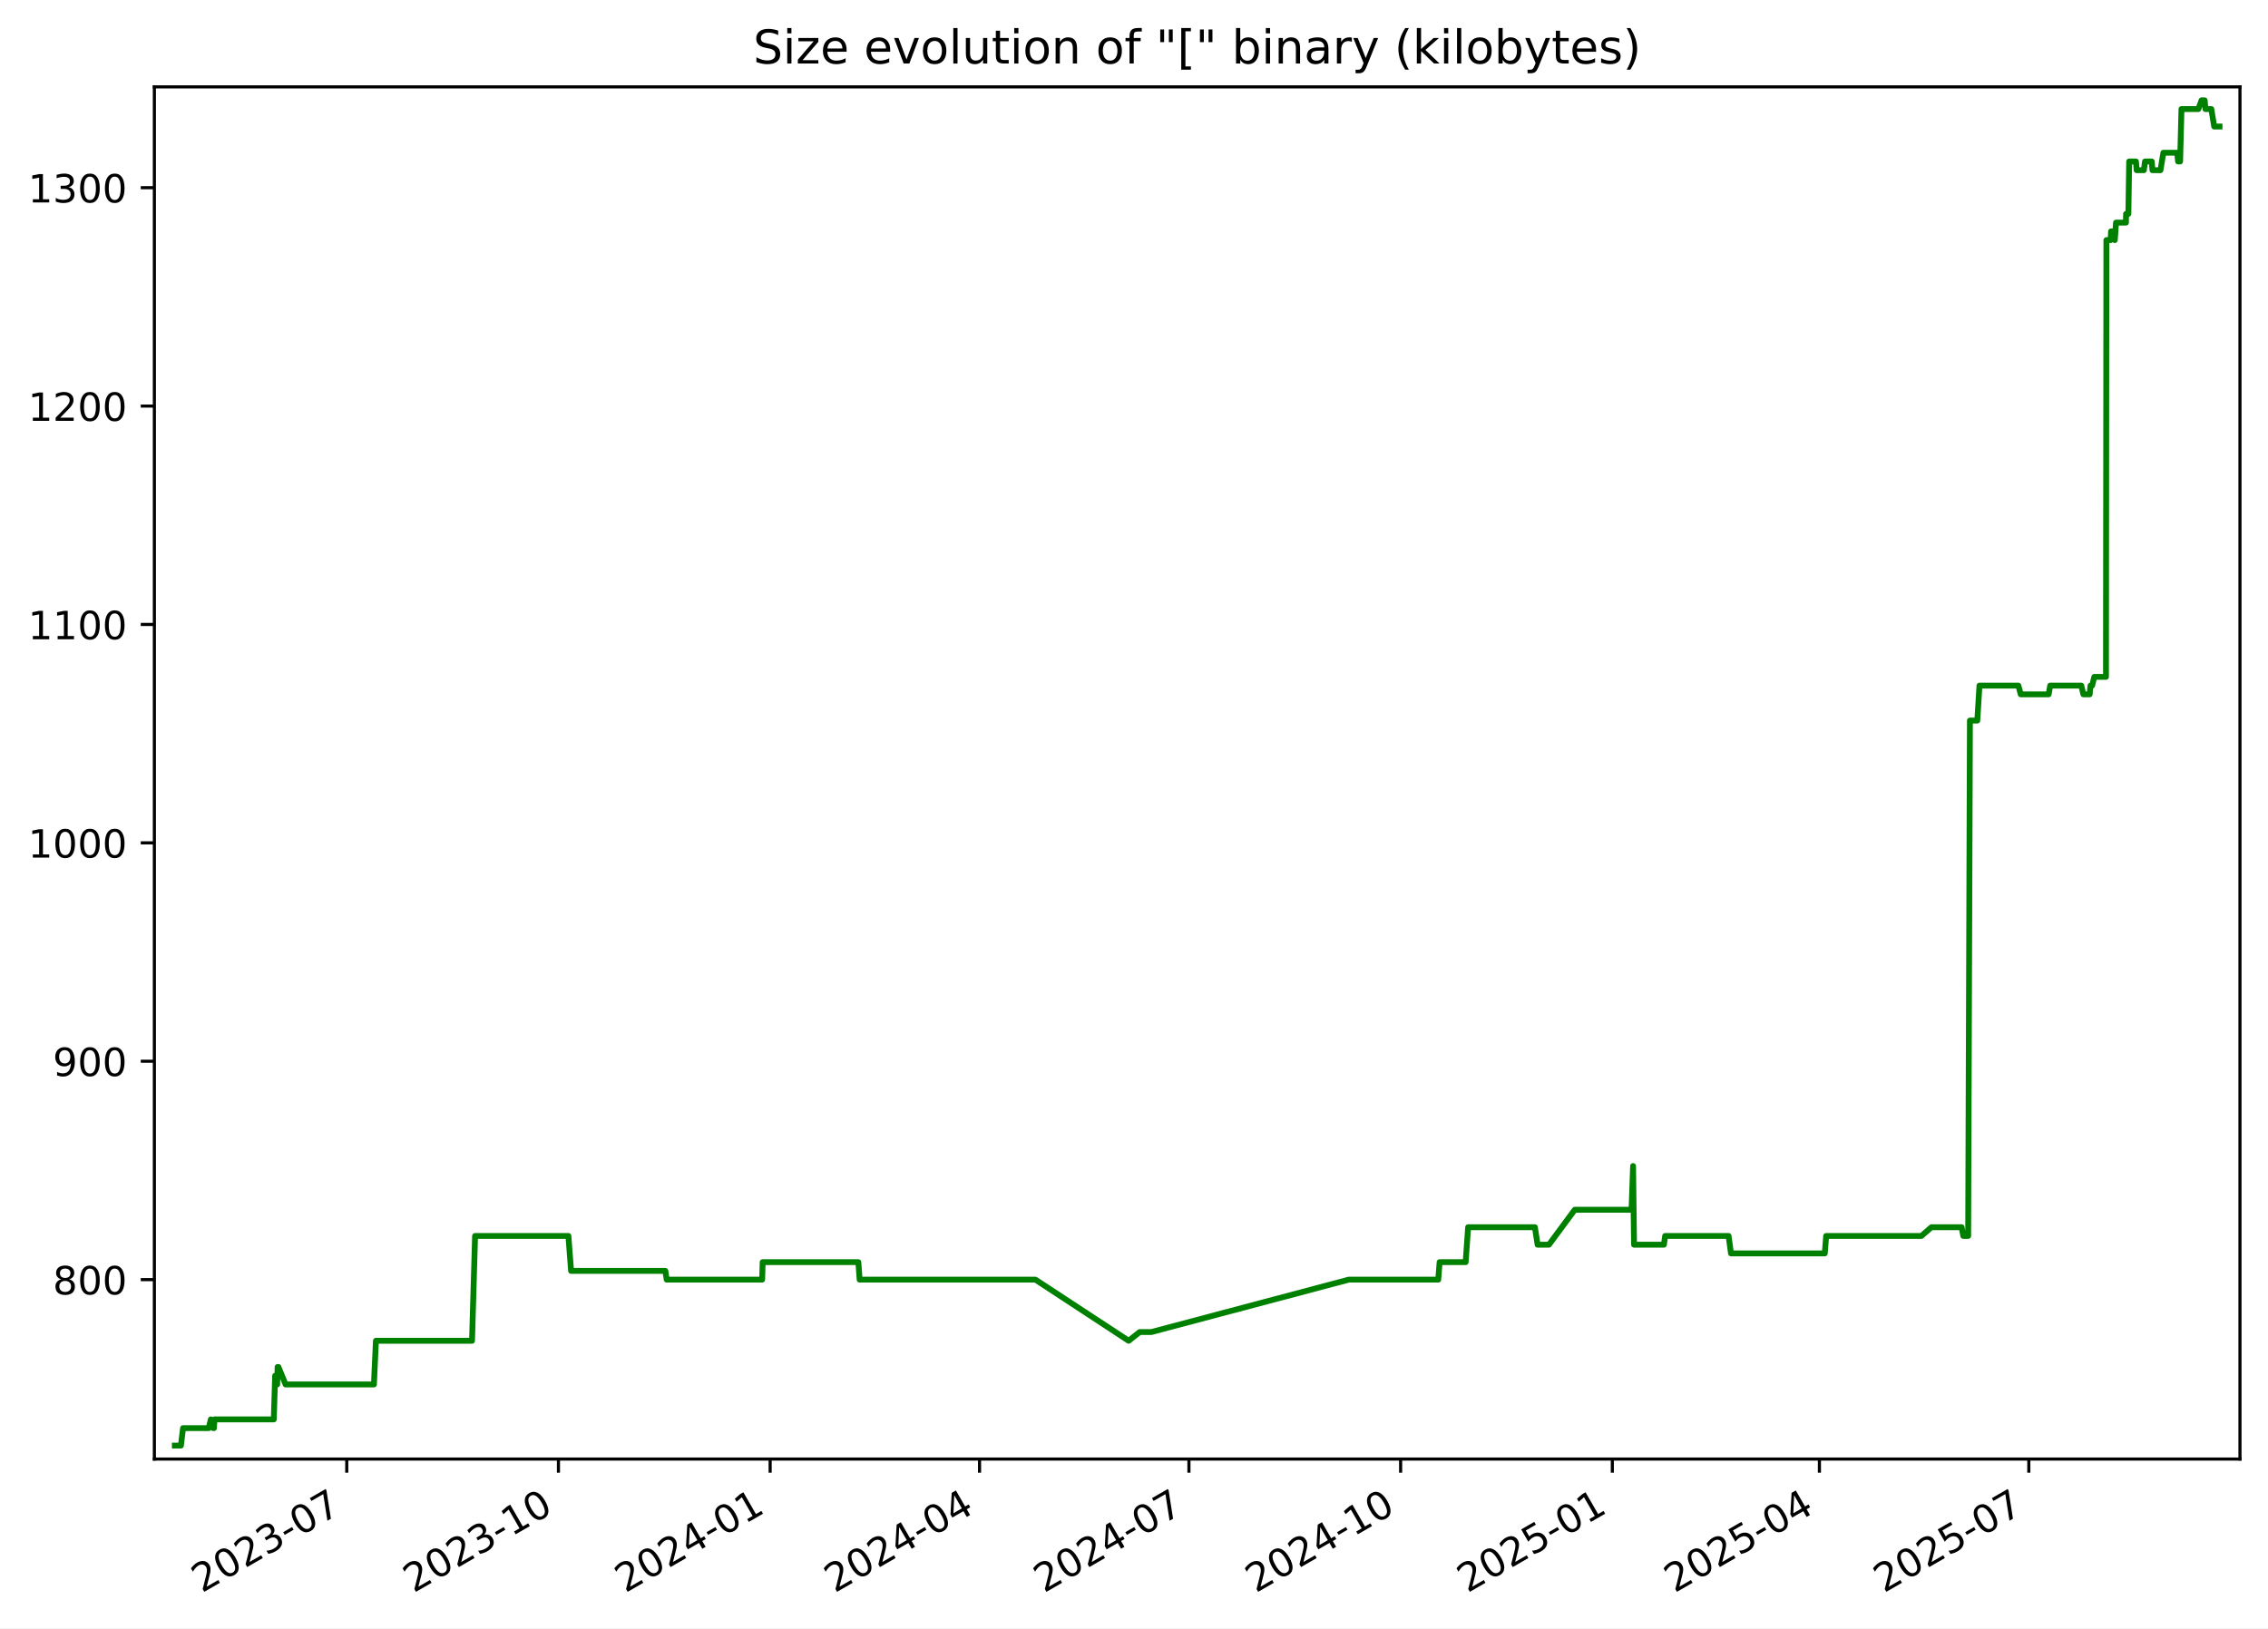
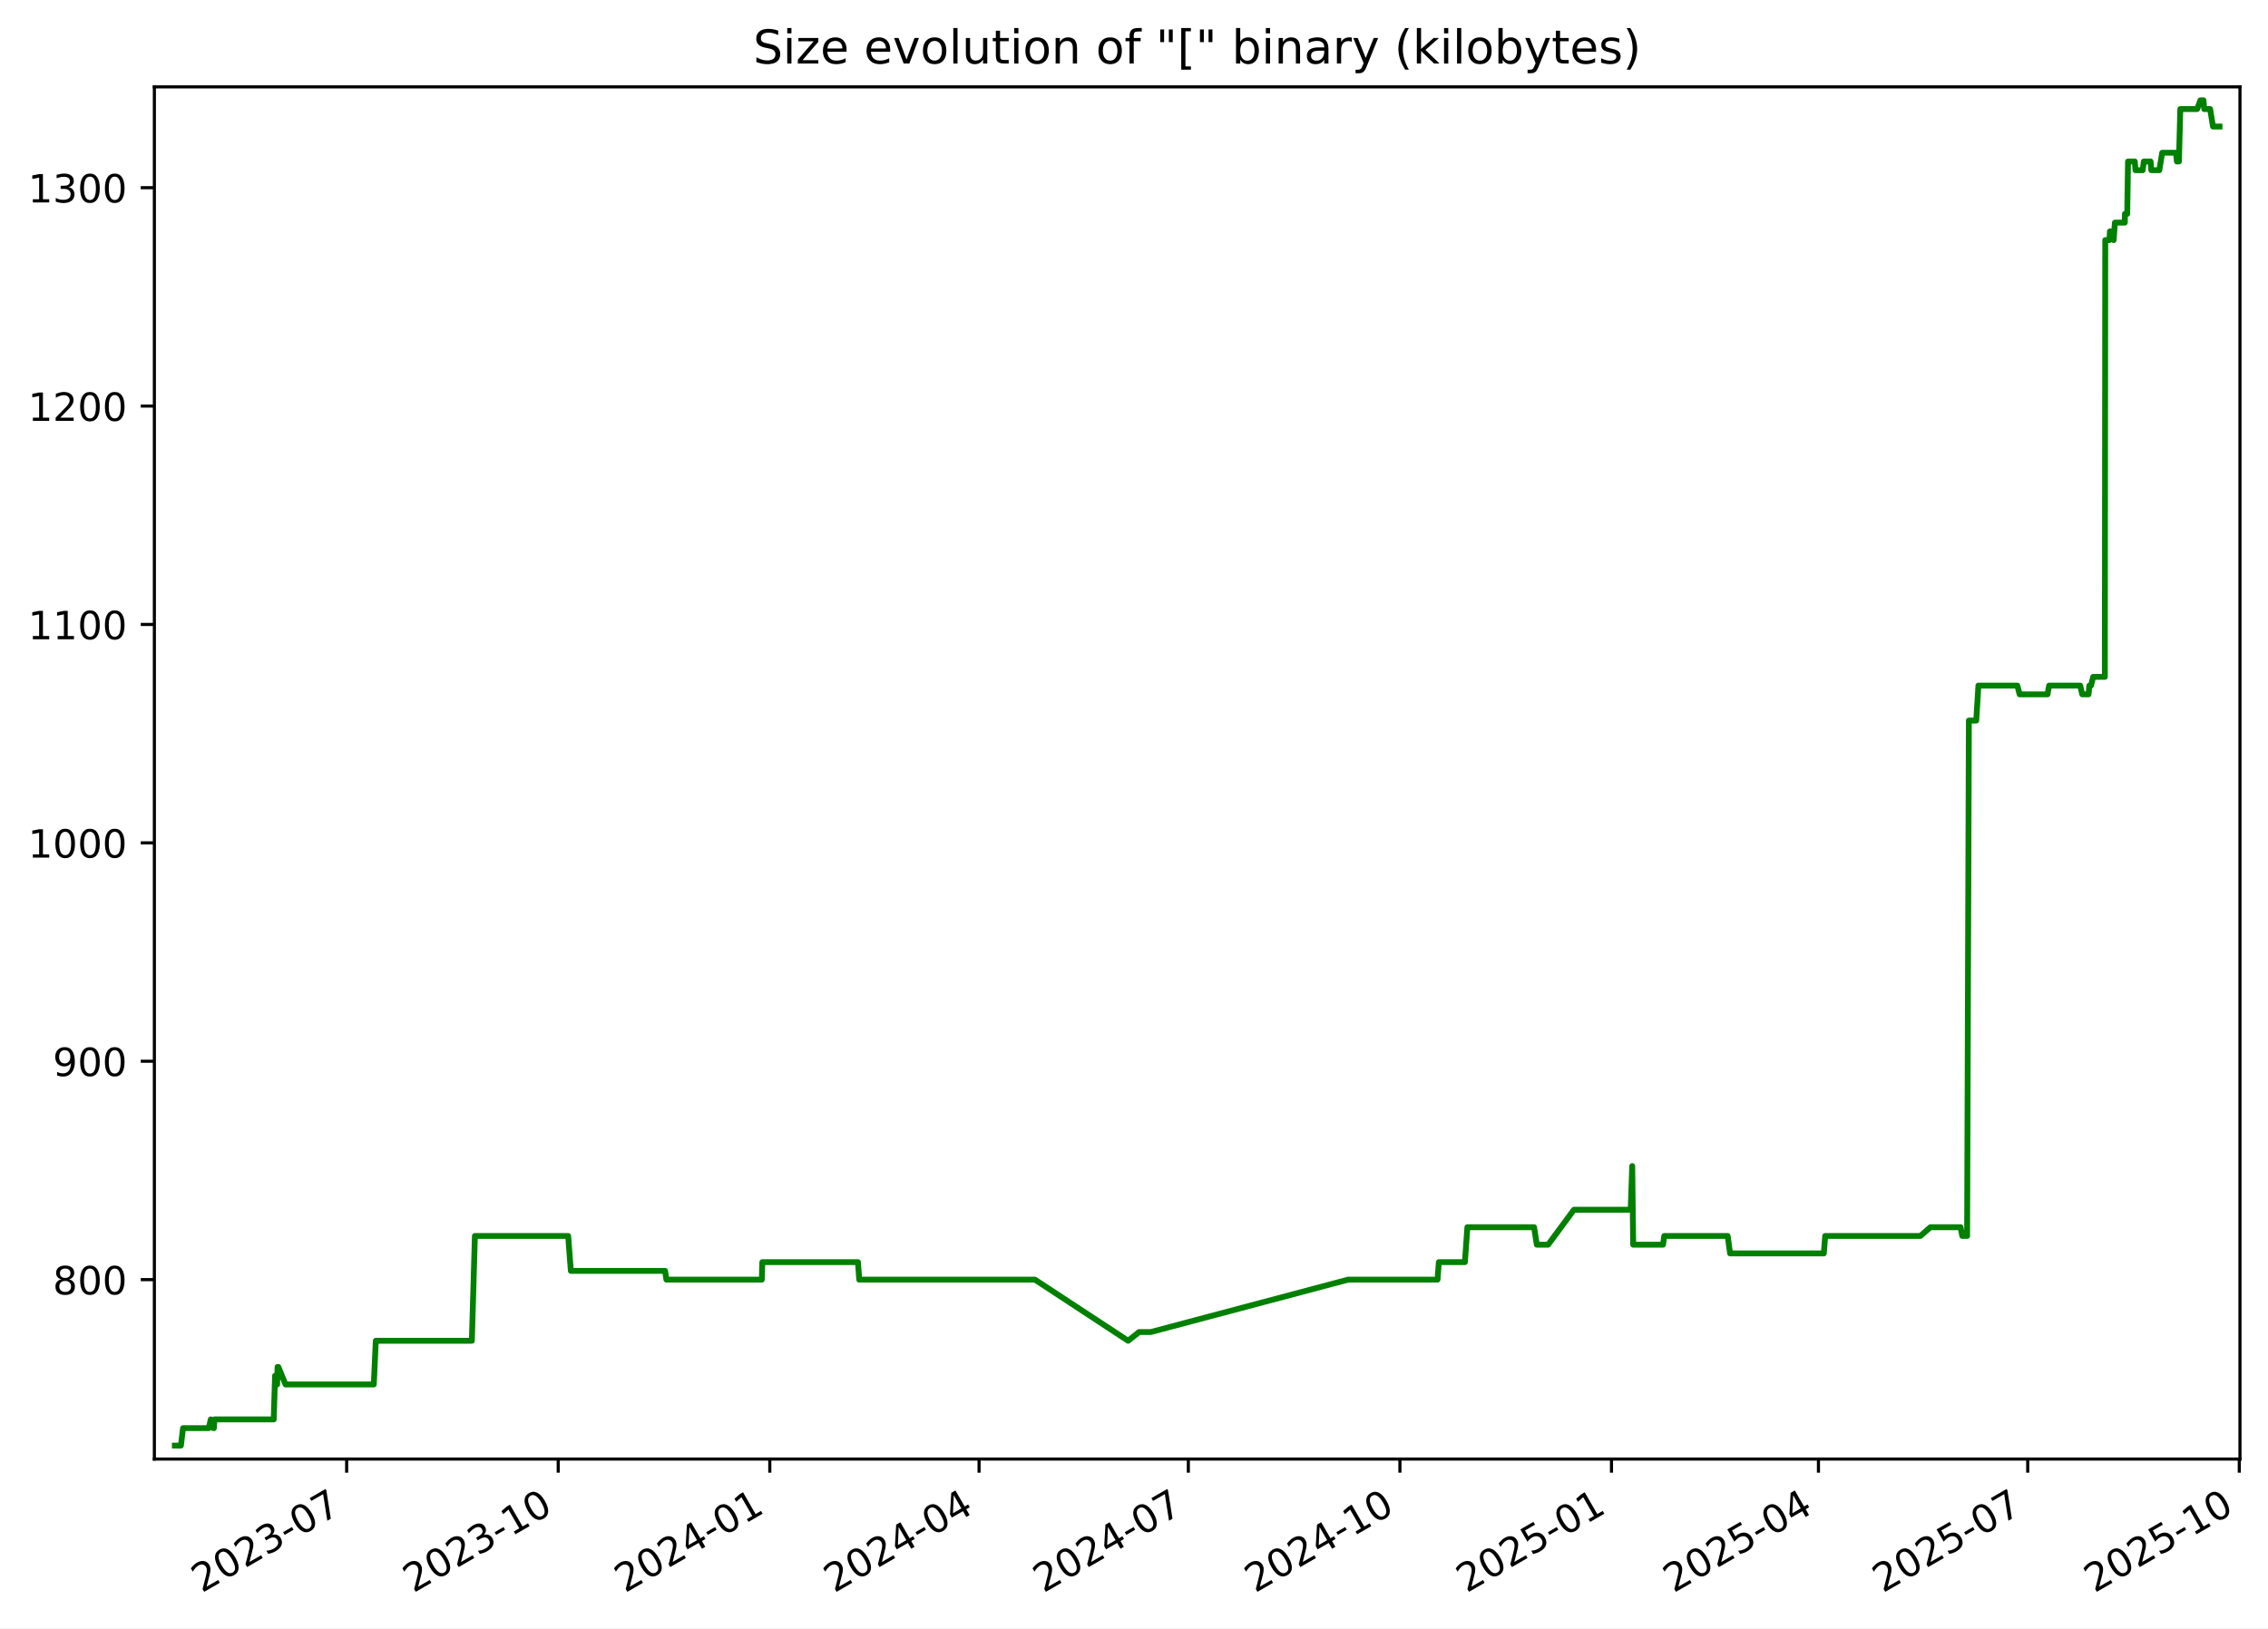
<svg xmlns="http://www.w3.org/2000/svg" xmlns:xlink="http://www.w3.org/1999/xlink" width="582.53pt" height="418.303pt" viewBox="0 0 582.53 418.303" version="1.1">
  <defs>
    <style type="text/css">*{stroke-linejoin: round; stroke-linecap: butt}</style>
  </defs>
  <g id="figure_1">
    <g id="patch_1">
      <path d="M -0 418.303  L 582.53 418.303  L 582.53 0  L -0 0  z " style="fill: #ffffff" />
    </g>
    <g id="axes_1">
      <g id="patch_2">
        <path d="M 39.65 374.83  L 575.33 374.83  L 575.33 22.318  L 39.65 22.318  z " style="fill: #ffffff" />
      </g>
      <g id="matplotlib.axis_1">
        <g id="xtick_1">
          <g id="line2d_1">
            <defs>
-               <path id="m8bddc98b6e" d="M 0 0  L 0 3.5  " style="stroke: #000000; stroke-width: 0.8" />
+               <path id="ma3ca0992c9" d="M 0 0  L 0 3.5  " style="stroke: #000000; stroke-width: 0.8" />
            </defs>
            <g>
-               <use xlink:href="#m8bddc98b6e" x="89.063" y="374.83" style="stroke: #000000; stroke-width: 0.8" />
+               <use xlink:href="#ma3ca0992c9" x="89.037" y="374.83" style="stroke: #000000; stroke-width: 0.8" />
            </g>
          </g>
          <g id="text_1">
-             <g transform="translate(51.83788 409.302) rotate(-30) scale(0.1 -0.1)">
+             <g transform="translate(51.81199 409.302) rotate(-30) scale(0.1 -0.1)">
              <defs>
                <path id="DejaVuSans-32" d="M 1228 531  L 3431 531  L 3431 0  L 469 0  L 469 531  Q 828 903 1448 1529  Q 2069 2156 2228 2338  Q 2531 2678 2651 2914  Q 2772 3150 2772 3378  Q 2772 3750 2511 3984  Q 2250 4219 1831 4219  Q 1534 4219 1204 4116  Q 875 4013 500 3803  L 500 4441  Q 881 4594 1212 4672  Q 1544 4750 1819 4750  Q 2544 4750 2975 4387  Q 3406 4025 3406 3419  Q 3406 3131 3298 2873  Q 3191 2616 2906 2266  Q 2828 2175 2409 1742  Q 1991 1309 1228 531  z " transform="scale(0.015625)" />
                <path id="DejaVuSans-30" d="M 2034 4250  Q 1547 4250 1301 3770  Q 1056 3291 1056 2328  Q 1056 1369 1301 889  Q 1547 409 2034 409  Q 2525 409 2770 889  Q 3016 1369 3016 2328  Q 3016 3291 2770 3770  Q 2525 4250 2034 4250  z M 2034 4750  Q 2819 4750 3233 4129  Q 3647 3509 3647 2328  Q 3647 1150 3233 529  Q 2819 -91 2034 -91  Q 1250 -91 836 529  Q 422 1150 422 2328  Q 422 3509 836 4129  Q 1250 4750 2034 4750  z " transform="scale(0.015625)" />
                <path id="DejaVuSans-33" d="M 2597 2516  Q 3050 2419 3304 2112  Q 3559 1806 3559 1356  Q 3559 666 3084 287  Q 2609 -91 1734 -91  Q 1441 -91 1130 -33  Q 819 25 488 141  L 488 750  Q 750 597 1062 519  Q 1375 441 1716 441  Q 2309 441 2620 675  Q 2931 909 2931 1356  Q 2931 1769 2642 2001  Q 2353 2234 1838 2234  L 1294 2234  L 1294 2753  L 1863 2753  Q 2328 2753 2575 2939  Q 2822 3125 2822 3475  Q 2822 3834 2567 4026  Q 2313 4219 1838 4219  Q 1578 4219 1281 4162  Q 984 4106 628 3988  L 628 4550  Q 988 4650 1302 4700  Q 1616 4750 1894 4750  Q 2613 4750 3031 4423  Q 3450 4097 3450 3541  Q 3450 3153 3228 2886  Q 3006 2619 2597 2516  z " transform="scale(0.015625)" />
                <path id="DejaVuSans-2d" d="M 313 2009  L 1997 2009  L 1997 1497  L 313 1497  L 313 2009  z " transform="scale(0.015625)" />
                <path id="DejaVuSans-37" d="M 525 4666  L 3525 4666  L 3525 4397  L 1831 0  L 1172 0  L 2766 4134  L 525 4134  L 525 4666  z " transform="scale(0.015625)" />
              </defs>
              <use xlink:href="#DejaVuSans-32" />
              <use xlink:href="#DejaVuSans-30" x="63.623" />
              <use xlink:href="#DejaVuSans-32" x="127.246" />
              <use xlink:href="#DejaVuSans-33" x="190.869" />
              <use xlink:href="#DejaVuSans-2d" x="254.492" />
              <use xlink:href="#DejaVuSans-30" x="290.576" />
              <use xlink:href="#DejaVuSans-37" x="354.199" />
            </g>
          </g>
        </g>
        <g id="xtick_2">
          <g id="line2d_2">
            <g>
-               <use xlink:href="#m8bddc98b6e" x="143.436" y="374.83" style="stroke: #000000; stroke-width: 0.8" />
+               <use xlink:href="#ma3ca0992c9" x="143.378" y="374.83" style="stroke: #000000; stroke-width: 0.8" />
            </g>
          </g>
          <g id="text_2">
-             <g transform="translate(106.2112 409.302) rotate(-30) scale(0.1 -0.1)">
+             <g transform="translate(106.1534 409.302) rotate(-30) scale(0.1 -0.1)">
              <defs>
                <path id="DejaVuSans-31" d="M 794 531  L 1825 531  L 1825 4091  L 703 3866  L 703 4441  L 1819 4666  L 2450 4666  L 2450 531  L 3481 531  L 3481 0  L 794 0  L 794 531  z " transform="scale(0.015625)" />
              </defs>
              <use xlink:href="#DejaVuSans-32" />
              <use xlink:href="#DejaVuSans-30" x="63.623" />
              <use xlink:href="#DejaVuSans-32" x="127.246" />
              <use xlink:href="#DejaVuSans-33" x="190.869" />
              <use xlink:href="#DejaVuSans-2d" x="254.492" />
              <use xlink:href="#DejaVuSans-31" x="290.576" />
              <use xlink:href="#DejaVuSans-30" x="354.199" />
            </g>
          </g>
        </g>
        <g id="xtick_3">
          <g id="line2d_3">
            <g>
-               <use xlink:href="#m8bddc98b6e" x="197.809" y="374.83" style="stroke: #000000; stroke-width: 0.8" />
+               <use xlink:href="#ma3ca0992c9" x="197.72" y="374.83" style="stroke: #000000; stroke-width: 0.8" />
            </g>
          </g>
          <g id="text_3">
-             <g transform="translate(160.5845 409.302) rotate(-30) scale(0.1 -0.1)">
+             <g transform="translate(160.4949 409.302) rotate(-30) scale(0.1 -0.1)">
              <defs>
                <path id="DejaVuSans-34" d="M 2419 4116  L 825 1625  L 2419 1625  L 2419 4116  z M 2253 4666  L 3047 4666  L 3047 1625  L 3713 1625  L 3713 1100  L 3047 1100  L 3047 0  L 2419 0  L 2419 1100  L 313 1100  L 313 1709  L 2253 4666  z " transform="scale(0.015625)" />
              </defs>
              <use xlink:href="#DejaVuSans-32" />
              <use xlink:href="#DejaVuSans-30" x="63.623" />
              <use xlink:href="#DejaVuSans-32" x="127.246" />
              <use xlink:href="#DejaVuSans-34" x="190.869" />
              <use xlink:href="#DejaVuSans-2d" x="254.492" />
              <use xlink:href="#DejaVuSans-30" x="290.576" />
              <use xlink:href="#DejaVuSans-31" x="354.199" />
            </g>
          </g>
        </g>
        <g id="xtick_4">
          <g id="line2d_4">
            <g>
-               <use xlink:href="#m8bddc98b6e" x="251.592" y="374.83" style="stroke: #000000; stroke-width: 0.8" />
+               <use xlink:href="#ma3ca0992c9" x="251.47" y="374.83" style="stroke: #000000; stroke-width: 0.8" />
            </g>
          </g>
          <g id="text_4">
-             <g transform="translate(214.3668 409.302) rotate(-30) scale(0.1 -0.1)">
+             <g transform="translate(214.2457 409.302) rotate(-30) scale(0.1 -0.1)">
              <use xlink:href="#DejaVuSans-32" />
              <use xlink:href="#DejaVuSans-30" x="63.623" />
              <use xlink:href="#DejaVuSans-32" x="127.246" />
              <use xlink:href="#DejaVuSans-34" x="190.869" />
              <use xlink:href="#DejaVuSans-2d" x="254.492" />
              <use xlink:href="#DejaVuSans-30" x="290.576" />
              <use xlink:href="#DejaVuSans-34" x="354.199" />
            </g>
          </g>
        </g>
        <g id="xtick_5">
          <g id="line2d_5">
            <g>
-               <use xlink:href="#m8bddc98b6e" x="305.374" y="374.83" style="stroke: #000000; stroke-width: 0.8" />
+               <use xlink:href="#ma3ca0992c9" x="305.221" y="374.83" style="stroke: #000000; stroke-width: 0.8" />
            </g>
          </g>
          <g id="text_5">
-             <g transform="translate(268.1491 409.302) rotate(-30) scale(0.1 -0.1)">
+             <g transform="translate(267.9964 409.302) rotate(-30) scale(0.1 -0.1)">
              <use xlink:href="#DejaVuSans-32" />
              <use xlink:href="#DejaVuSans-30" x="63.623" />
              <use xlink:href="#DejaVuSans-32" x="127.246" />
              <use xlink:href="#DejaVuSans-34" x="190.869" />
              <use xlink:href="#DejaVuSans-2d" x="254.492" />
              <use xlink:href="#DejaVuSans-30" x="290.576" />
              <use xlink:href="#DejaVuSans-37" x="354.199" />
            </g>
          </g>
        </g>
        <g id="xtick_6">
          <g id="line2d_6">
            <g>
-               <use xlink:href="#m8bddc98b6e" x="359.747" y="374.83" style="stroke: #000000; stroke-width: 0.8" />
+               <use xlink:href="#ma3ca0992c9" x="359.563" y="374.83" style="stroke: #000000; stroke-width: 0.8" />
            </g>
          </g>
          <g id="text_6">
-             <g transform="translate(322.5225 409.302) rotate(-30) scale(0.1 -0.1)">
+             <g transform="translate(322.3379 409.302) rotate(-30) scale(0.1 -0.1)">
              <use xlink:href="#DejaVuSans-32" />
              <use xlink:href="#DejaVuSans-30" x="63.623" />
              <use xlink:href="#DejaVuSans-32" x="127.246" />
              <use xlink:href="#DejaVuSans-34" x="190.869" />
              <use xlink:href="#DejaVuSans-2d" x="254.492" />
              <use xlink:href="#DejaVuSans-31" x="290.576" />
              <use xlink:href="#DejaVuSans-30" x="354.199" />
            </g>
          </g>
        </g>
        <g id="xtick_7">
          <g id="line2d_7">
            <g>
-               <use xlink:href="#m8bddc98b6e" x="414.121" y="374.83" style="stroke: #000000; stroke-width: 0.8" />
+               <use xlink:href="#ma3ca0992c9" x="413.904" y="374.83" style="stroke: #000000; stroke-width: 0.8" />
            </g>
          </g>
          <g id="text_7">
-             <g transform="translate(376.8958 409.302) rotate(-30) scale(0.1 -0.1)">
+             <g transform="translate(376.6793 409.302) rotate(-30) scale(0.1 -0.1)">
              <defs>
                <path id="DejaVuSans-35" d="M 691 4666  L 3169 4666  L 3169 4134  L 1269 4134  L 1269 2991  Q 1406 3038 1543 3061  Q 1681 3084 1819 3084  Q 2600 3084 3056 2656  Q 3513 2228 3513 1497  Q 3513 744 3044 326  Q 2575 -91 1722 -91  Q 1428 -91 1123 -41  Q 819 9 494 109  L 494 744  Q 775 591 1075 516  Q 1375 441 1709 441  Q 2250 441 2565 725  Q 2881 1009 2881 1497  Q 2881 1984 2565 2268  Q 2250 2553 1709 2553  Q 1456 2553 1204 2497  Q 953 2441 691 2322  L 691 4666  z " transform="scale(0.015625)" />
              </defs>
              <use xlink:href="#DejaVuSans-32" />
              <use xlink:href="#DejaVuSans-30" x="63.623" />
              <use xlink:href="#DejaVuSans-32" x="127.246" />
              <use xlink:href="#DejaVuSans-35" x="190.869" />
              <use xlink:href="#DejaVuSans-2d" x="254.492" />
              <use xlink:href="#DejaVuSans-30" x="290.576" />
              <use xlink:href="#DejaVuSans-31" x="354.199" />
            </g>
          </g>
        </g>
        <g id="xtick_8">
          <g id="line2d_8">
            <g>
-               <use xlink:href="#m8bddc98b6e" x="467.312" y="374.83" style="stroke: #000000; stroke-width: 0.8" />
+               <use xlink:href="#ma3ca0992c9" x="467.064" y="374.83" style="stroke: #000000; stroke-width: 0.8" />
            </g>
          </g>
          <g id="text_8">
-             <g transform="translate(430.0871 409.302) rotate(-30) scale(0.1 -0.1)">
+             <g transform="translate(429.8394 409.302) rotate(-30) scale(0.1 -0.1)">
              <use xlink:href="#DejaVuSans-32" />
              <use xlink:href="#DejaVuSans-30" x="63.623" />
              <use xlink:href="#DejaVuSans-32" x="127.246" />
              <use xlink:href="#DejaVuSans-35" x="190.869" />
              <use xlink:href="#DejaVuSans-2d" x="254.492" />
              <use xlink:href="#DejaVuSans-30" x="290.576" />
              <use xlink:href="#DejaVuSans-34" x="354.199" />
            </g>
          </g>
        </g>
        <g id="xtick_9">
          <g id="line2d_9">
            <g>
-               <use xlink:href="#m8bddc98b6e" x="521.094" y="374.83" style="stroke: #000000; stroke-width: 0.8" />
+               <use xlink:href="#ma3ca0992c9" x="520.815" y="374.83" style="stroke: #000000; stroke-width: 0.8" />
            </g>
          </g>
          <g id="text_9">
-             <g transform="translate(483.8694 409.302) rotate(-30) scale(0.1 -0.1)">
+             <g transform="translate(483.5902 409.302) rotate(-30) scale(0.1 -0.1)">
              <use xlink:href="#DejaVuSans-32" />
              <use xlink:href="#DejaVuSans-30" x="63.623" />
              <use xlink:href="#DejaVuSans-32" x="127.246" />
              <use xlink:href="#DejaVuSans-35" x="190.869" />
              <use xlink:href="#DejaVuSans-2d" x="254.492" />
              <use xlink:href="#DejaVuSans-30" x="290.576" />
              <use xlink:href="#DejaVuSans-37" x="354.199" />
+             </g>
+           </g>
+         </g>
+         <g id="xtick_10">
+           <g id="line2d_10">
+             <g>
+               <use xlink:href="#ma3ca0992c9" x="575.156" y="374.83" style="stroke: #000000; stroke-width: 0.8" />
+             </g>
+           </g>
+           <g id="text_10">
+             <g transform="translate(537.9316 409.302) rotate(-30) scale(0.1 -0.1)">
+               <use xlink:href="#DejaVuSans-32" />
+               <use xlink:href="#DejaVuSans-30" x="63.623" />
+               <use xlink:href="#DejaVuSans-32" x="127.246" />
+               <use xlink:href="#DejaVuSans-35" x="190.869" />
+               <use xlink:href="#DejaVuSans-2d" x="254.492" />
+               <use xlink:href="#DejaVuSans-31" x="290.576" />
+               <use xlink:href="#DejaVuSans-30" x="354.199" />
            </g>
          </g>
        </g>
      </g>
      <g id="matplotlib.axis_2">
        <g id="ytick_1">
-           <g id="line2d_10">
+           <g id="line2d_11">
            <defs>
-               <path id="m46848385a3" d="M 0 0  L -3.5 0  " style="stroke: #000000; stroke-width: 0.8" />
+               <path id="m9b7b7b8773" d="M 0 0  L -3.5 0  " style="stroke: #000000; stroke-width: 0.8" />
            </defs>
            <g>
-               <use xlink:href="#m46848385a3" x="39.65" y="328.735" style="stroke: #000000; stroke-width: 0.8" />
-             </g>
-           </g>
-           <g id="text_10">
+               <use xlink:href="#m9b7b7b8773" x="39.65" y="328.735" style="stroke: #000000; stroke-width: 0.8" />
+             </g>
+           </g>
+           <g id="text_11">
            <g transform="translate(13.5625 332.5344) scale(0.1 -0.1)">
              <defs>
                <path id="DejaVuSans-38" d="M 2034 2216  Q 1584 2216 1326 1975  Q 1069 1734 1069 1313  Q 1069 891 1326 650  Q 1584 409 2034 409  Q 2484 409 2743 651  Q 3003 894 3003 1313  Q 3003 1734 2745 1975  Q 2488 2216 2034 2216  z M 1403 2484  Q 997 2584 770 2862  Q 544 3141 544 3541  Q 544 4100 942 4425  Q 1341 4750 2034 4750  Q 2731 4750 3128 4425  Q 3525 4100 3525 3541  Q 3525 3141 3298 2862  Q 3072 2584 2669 2484  Q 3125 2378 3379 2068  Q 3634 1759 3634 1313  Q 3634 634 3220 271  Q 2806 -91 2034 -91  Q 1263 -91 848 271  Q 434 634 434 1313  Q 434 1759 690 2068  Q 947 2378 1403 2484  z M 1172 3481  Q 1172 3119 1398 2916  Q 1625 2713 2034 2713  Q 2441 2713 2670 2916  Q 2900 3119 2900 3481  Q 2900 3844 2670 4047  Q 2441 4250 2034 4250  Q 1625 4250 1398 4047  Q 1172 3844 1172 3481  z " transform="scale(0.015625)" />
              </defs>
              <use xlink:href="#DejaVuSans-38" />
              <use xlink:href="#DejaVuSans-30" x="63.623" />
              <use xlink:href="#DejaVuSans-30" x="127.246" />
            </g>
          </g>
        </g>
        <g id="ytick_2">
-           <g id="line2d_11">
-             <g>
-               <use xlink:href="#m46848385a3" x="39.65" y="272.631" style="stroke: #000000; stroke-width: 0.8" />
-             </g>
-           </g>
-           <g id="text_11">
+           <g id="line2d_12">
+             <g>
+               <use xlink:href="#m9b7b7b8773" x="39.65" y="272.631" style="stroke: #000000; stroke-width: 0.8" />
+             </g>
+           </g>
+           <g id="text_12">
            <g transform="translate(13.5625 276.4305) scale(0.1 -0.1)">
              <defs>
                <path id="DejaVuSans-39" d="M 703 97  L 703 672  Q 941 559 1184 500  Q 1428 441 1663 441  Q 2288 441 2617 861  Q 2947 1281 2994 2138  Q 2813 1869 2534 1725  Q 2256 1581 1919 1581  Q 1219 1581 811 2004  Q 403 2428 403 3163  Q 403 3881 828 4315  Q 1253 4750 1959 4750  Q 2769 4750 3195 4129  Q 3622 3509 3622 2328  Q 3622 1225 3098 567  Q 2575 -91 1691 -91  Q 1453 -91 1209 -44  Q 966 3 703 97  z M 1959 2075  Q 2384 2075 2632 2365  Q 2881 2656 2881 3163  Q 2881 3666 2632 3958  Q 2384 4250 1959 4250  Q 1534 4250 1286 3958  Q 1038 3666 1038 3163  Q 1038 2656 1286 2365  Q 1534 2075 1959 2075  z " transform="scale(0.015625)" />
              </defs>
              <use xlink:href="#DejaVuSans-39" />
              <use xlink:href="#DejaVuSans-30" x="63.623" />
              <use xlink:href="#DejaVuSans-30" x="127.246" />
            </g>
          </g>
        </g>
        <g id="ytick_3">
-           <g id="line2d_12">
-             <g>
-               <use xlink:href="#m46848385a3" x="39.65" y="216.527" style="stroke: #000000; stroke-width: 0.8" />
-             </g>
-           </g>
-           <g id="text_12">
+           <g id="line2d_13">
+             <g>
+               <use xlink:href="#m9b7b7b8773" x="39.65" y="216.527" style="stroke: #000000; stroke-width: 0.8" />
+             </g>
+           </g>
+           <g id="text_13">
            <g transform="translate(7.2 220.3266) scale(0.1 -0.1)">
              <use xlink:href="#DejaVuSans-31" />
              <use xlink:href="#DejaVuSans-30" x="63.623" />
              <use xlink:href="#DejaVuSans-30" x="127.246" />
              <use xlink:href="#DejaVuSans-30" x="190.869" />
            </g>
          </g>
        </g>
        <g id="ytick_4">
-           <g id="line2d_13">
-             <g>
-               <use xlink:href="#m46848385a3" x="39.65" y="160.423" style="stroke: #000000; stroke-width: 0.8" />
-             </g>
-           </g>
-           <g id="text_13">
+           <g id="line2d_14">
+             <g>
+               <use xlink:href="#m9b7b7b8773" x="39.65" y="160.423" style="stroke: #000000; stroke-width: 0.8" />
+             </g>
+           </g>
+           <g id="text_14">
            <g transform="translate(7.2 164.2227) scale(0.1 -0.1)">
              <use xlink:href="#DejaVuSans-31" />
              <use xlink:href="#DejaVuSans-31" x="63.623" />
              <use xlink:href="#DejaVuSans-30" x="127.246" />
              <use xlink:href="#DejaVuSans-30" x="190.869" />
            </g>
          </g>
        </g>
        <g id="ytick_5">
-           <g id="line2d_14">
-             <g>
-               <use xlink:href="#m46848385a3" x="39.65" y="104.32" style="stroke: #000000; stroke-width: 0.8" />
-             </g>
-           </g>
-           <g id="text_14">
+           <g id="line2d_15">
+             <g>
+               <use xlink:href="#m9b7b7b8773" x="39.65" y="104.32" style="stroke: #000000; stroke-width: 0.8" />
+             </g>
+           </g>
+           <g id="text_15">
            <g transform="translate(7.2 108.1188) scale(0.1 -0.1)">
              <use xlink:href="#DejaVuSans-31" />
              <use xlink:href="#DejaVuSans-32" x="63.623" />
              <use xlink:href="#DejaVuSans-30" x="127.246" />
              <use xlink:href="#DejaVuSans-30" x="190.869" />
            </g>
          </g>
        </g>
        <g id="ytick_6">
-           <g id="line2d_15">
-             <g>
-               <use xlink:href="#m46848385a3" x="39.65" y="48.216" style="stroke: #000000; stroke-width: 0.8" />
-             </g>
-           </g>
-           <g id="text_15">
+           <g id="line2d_16">
+             <g>
+               <use xlink:href="#m9b7b7b8773" x="39.65" y="48.216" style="stroke: #000000; stroke-width: 0.8" />
+             </g>
+           </g>
+           <g id="text_16">
            <g transform="translate(7.2 52.0149) scale(0.1 -0.1)">
              <use xlink:href="#DejaVuSans-31" />
              <use xlink:href="#DejaVuSans-33" x="63.623" />
              <use xlink:href="#DejaVuSans-30" x="127.246" />
              <use xlink:href="#DejaVuSans-30" x="190.869" />
            </g>
          </g>
        </g>
      </g>
-       <g id="line2d_16">
-         <path d="M 44.902 371.374  L 46.466 371.374  L 47.014 366.886  L 53.619 366.886  L 54.151 364.642  L 54.786 366.886  L 54.949 366.886  L 55.082 364.642  L 70.323 364.642  L 70.669 353.421  L 71.198 355.665  L 71.304 351.177  L 71.514 351.177  L 73.356 355.665  L 96.042 355.665  L 96.557 344.444  L 121.242 344.444  L 122.021 317.514  L 145.995 317.514  L 146.681 326.491  L 170.9 326.491  L 171.238 328.735  L 195.758 328.735  L 195.886 324.247  L 220.466 324.247  L 220.798 328.735  L 265.942 328.735  L 289.896 344.444  L 292.725 342.2  L 295.724 342.2  L 346.441 328.735  L 369.414 328.735  L 369.758 324.247  L 376.448 324.247  L 377.088 315.27  L 394.234 315.27  L 394.928 319.759  L 397.838 319.759  L 404.476 310.782  L 419.059 310.782  L 419.453 299.561  L 419.701 319.759  L 427.371 319.759  L 427.687 317.514  L 443.983 317.514  L 444.604 322.003  L 468.694 322.003  L 469.042 317.514  L 493.507 317.514  L 496.09 315.27  L 503.839 315.27  L 504.267 317.514  L 505.521 317.514  L 505.97 185.109  L 507.87 185.109  L 508.419 176.133  L 518.418 176.133  L 519.022 178.377  L 526.184 178.377  L 526.59 176.133  L 534.576 176.133  L 535.106 178.377  L 536.725 178.377  L 536.938 176.133  L 537.355 176.133  L 537.914 173.888  L 540.915 173.888  L 541.021 61.681  L 542.111 61.681  L 542.221 59.436  L 542.801 59.436  L 543.185 61.681  L 543.496 57.192  L 546.05 57.192  L 546.069 54.948  L 546.667 54.948  L 546.87 41.483  L 548.613 41.483  L 548.795 43.727  L 550.644 43.727  L 550.938 41.483  L 552.669 41.483  L 552.852 43.727  L 554.914 43.727  L 555.652 39.239  L 559.211 39.239  L 559.434 41.483  L 559.955 41.483  L 560.306 28.018  L 564.642 28.018  L 565.468 25.774  L 566.261 25.774  L 566.457 28.018  L 567.976 28.018  L 568.709 32.507  L 570.078 32.507  L 570.078 32.507  " clip-path="url(#pa88924eb8e)" style="fill: none; stroke: #008000; stroke-width: 1.5; stroke-linecap: square" />
+       <g id="line2d_17">
+         <path d="M 44.902 371.374  L 46.465 371.374  L 47.012 366.886  L 53.614 366.886  L 54.145 364.642  L 54.78 366.886  L 54.943 366.886  L 55.076 364.642  L 70.308 364.642  L 70.654 353.421  L 71.182 355.665  L 71.289 351.177  L 71.498 351.177  L 73.339 355.665  L 96.012 355.665  L 96.527 344.444  L 121.198 344.444  L 121.976 317.514  L 145.936 317.514  L 146.621 326.491  L 170.826 326.491  L 171.164 328.735  L 195.67 328.735  L 195.797 324.247  L 220.363 324.247  L 220.695 328.735  L 265.813 328.735  L 289.753 344.444  L 292.579 342.2  L 295.577 342.2  L 346.264 328.735  L 369.224 328.735  L 369.568 324.247  L 376.254 324.247  L 376.893 315.27  L 394.029 315.27  L 394.723 319.759  L 397.631 319.759  L 404.265 310.782  L 418.839 310.782  L 419.233 299.561  L 419.481 319.759  L 427.146 319.759  L 427.463 317.514  L 443.75 317.514  L 444.37 322.003  L 468.446 322.003  L 468.794 317.514  L 493.244 317.514  L 495.825 315.27  L 503.57 315.27  L 503.998 317.514  L 505.251 317.514  L 505.7 185.109  L 507.598 185.109  L 508.148 176.133  L 518.14 176.133  L 518.744 178.377  L 525.902 178.377  L 526.308 176.133  L 534.289 176.133  L 534.819 178.377  L 536.436 178.377  L 536.65 176.133  L 537.067 176.133  L 537.625 173.888  L 540.625 173.888  L 540.73 61.681  L 541.82 61.681  L 541.929 59.436  L 542.509 59.436  L 542.893 61.681  L 543.204 57.192  L 545.756 57.192  L 545.775 54.948  L 546.373 54.948  L 546.575 41.483  L 548.318 41.483  L 548.5 43.727  L 550.348 43.727  L 550.641 41.483  L 552.371 41.483  L 552.554 43.727  L 554.615 43.727  L 555.352 39.239  L 558.909 39.239  L 559.133 41.483  L 559.653 41.483  L 560.004 28.018  L 564.338 28.018  L 565.163 25.774  L 565.956 25.774  L 566.151 28.018  L 567.669 28.018  L 568.402 32.507  L 570.078 32.507  L 570.078 32.507  " clip-path="url(#p3f98f85230)" style="fill: none; stroke: #008000; stroke-width: 1.5; stroke-linecap: square" />
      </g>
      <g id="patch_3">
        <path d="M 39.65 374.83  L 39.65 22.318  " style="fill: none; stroke: #000000; stroke-width: 0.8; stroke-linejoin: miter; stroke-linecap: square" />
      </g>
      <g id="patch_4">
        <path d="M 575.33 374.83  L 575.33 22.318  " style="fill: none; stroke: #000000; stroke-width: 0.8; stroke-linejoin: miter; stroke-linecap: square" />
      </g>
      <g id="patch_5">
        <path d="M 39.65 374.83  L 575.33 374.83  " style="fill: none; stroke: #000000; stroke-width: 0.8; stroke-linejoin: miter; stroke-linecap: square" />
      </g>
      <g id="patch_6">
        <path d="M 39.65 22.318  L 575.33 22.318  " style="fill: none; stroke: #000000; stroke-width: 0.8; stroke-linejoin: miter; stroke-linecap: square" />
      </g>
-       <g id="text_16">
+       <g id="text_17">
        <g transform="translate(193.4534 16.31812) scale(0.12 -0.12)">
          <defs>
            <path id="DejaVuSans-53" d="M 3425 4513  L 3425 3897  Q 3066 4069 2747 4153  Q 2428 4238 2131 4238  Q 1616 4238 1336 4038  Q 1056 3838 1056 3469  Q 1056 3159 1242 3001  Q 1428 2844 1947 2747  L 2328 2669  Q 3034 2534 3370 2195  Q 3706 1856 3706 1288  Q 3706 609 3251 259  Q 2797 -91 1919 -91  Q 1588 -91 1214 -16  Q 841 59 441 206  L 441 856  Q 825 641 1194 531  Q 1563 422 1919 422  Q 2459 422 2753 634  Q 3047 847 3047 1241  Q 3047 1584 2836 1778  Q 2625 1972 2144 2069  L 1759 2144  Q 1053 2284 737 2584  Q 422 2884 422 3419  Q 422 4038 858 4394  Q 1294 4750 2059 4750  Q 2388 4750 2728 4690  Q 3069 4631 3425 4513  z " transform="scale(0.015625)" />
            <path id="DejaVuSans-69" d="M 603 3500  L 1178 3500  L 1178 0  L 603 0  L 603 3500  z M 603 4863  L 1178 4863  L 1178 4134  L 603 4134  L 603 4863  z " transform="scale(0.015625)" />
            <path id="DejaVuSans-7a" d="M 353 3500  L 3084 3500  L 3084 2975  L 922 459  L 3084 459  L 3084 0  L 275 0  L 275 525  L 2438 3041  L 353 3041  L 353 3500  z " transform="scale(0.015625)" />
            <path id="DejaVuSans-65" d="M 3597 1894  L 3597 1613  L 953 1613  Q 991 1019 1311 708  Q 1631 397 2203 397  Q 2534 397 2845 478  Q 3156 559 3463 722  L 3463 178  Q 3153 47 2828 -22  Q 2503 -91 2169 -91  Q 1331 -91 842 396  Q 353 884 353 1716  Q 353 2575 817 3079  Q 1281 3584 2069 3584  Q 2775 3584 3186 3129  Q 3597 2675 3597 1894  z M 3022 2063  Q 3016 2534 2758 2815  Q 2500 3097 2075 3097  Q 1594 3097 1305 2825  Q 1016 2553 972 2059  L 3022 2063  z " transform="scale(0.015625)" />
            <path id="DejaVuSans-20" transform="scale(0.015625)" />
            <path id="DejaVuSans-76" d="M 191 3500  L 800 3500  L 1894 563  L 2988 3500  L 3597 3500  L 2284 0  L 1503 0  L 191 3500  z " transform="scale(0.015625)" />
            <path id="DejaVuSans-6f" d="M 1959 3097  Q 1497 3097 1228 2736  Q 959 2375 959 1747  Q 959 1119 1226 758  Q 1494 397 1959 397  Q 2419 397 2687 759  Q 2956 1122 2956 1747  Q 2956 2369 2687 2733  Q 2419 3097 1959 3097  z M 1959 3584  Q 2709 3584 3137 3096  Q 3566 2609 3566 1747  Q 3566 888 3137 398  Q 2709 -91 1959 -91  Q 1206 -91 779 398  Q 353 888 353 1747  Q 353 2609 779 3096  Q 1206 3584 1959 3584  z " transform="scale(0.015625)" />
            <path id="DejaVuSans-6c" d="M 603 4863  L 1178 4863  L 1178 0  L 603 0  L 603 4863  z " transform="scale(0.015625)" />
            <path id="DejaVuSans-75" d="M 544 1381  L 544 3500  L 1119 3500  L 1119 1403  Q 1119 906 1312 657  Q 1506 409 1894 409  Q 2359 409 2629 706  Q 2900 1003 2900 1516  L 2900 3500  L 3475 3500  L 3475 0  L 2900 0  L 2900 538  Q 2691 219 2414 64  Q 2138 -91 1772 -91  Q 1169 -91 856 284  Q 544 659 544 1381  z M 1991 3584  L 1991 3584  z " transform="scale(0.015625)" />
            <path id="DejaVuSans-74" d="M 1172 4494  L 1172 3500  L 2356 3500  L 2356 3053  L 1172 3053  L 1172 1153  Q 1172 725 1289 603  Q 1406 481 1766 481  L 2356 481  L 2356 0  L 1766 0  Q 1100 0 847 248  Q 594 497 594 1153  L 594 3053  L 172 3053  L 172 3500  L 594 3500  L 594 4494  L 1172 4494  z " transform="scale(0.015625)" />
            <path id="DejaVuSans-6e" d="M 3513 2113  L 3513 0  L 2938 0  L 2938 2094  Q 2938 2591 2744 2837  Q 2550 3084 2163 3084  Q 1697 3084 1428 2787  Q 1159 2491 1159 1978  L 1159 0  L 581 0  L 581 3500  L 1159 3500  L 1159 2956  Q 1366 3272 1645 3428  Q 1925 3584 2291 3584  Q 2894 3584 3203 3211  Q 3513 2838 3513 2113  z " transform="scale(0.015625)" />
            <path id="DejaVuSans-66" d="M 2375 4863  L 2375 4384  L 1825 4384  Q 1516 4384 1395 4259  Q 1275 4134 1275 3809  L 1275 3500  L 2222 3500  L 2222 3053  L 1275 3053  L 1275 0  L 697 0  L 697 3053  L 147 3053  L 147 3500  L 697 3500  L 697 3744  Q 697 4328 969 4595  Q 1241 4863 1831 4863  L 2375 4863  z " transform="scale(0.015625)" />
            <path id="DejaVuSans-22" d="M 1147 4666  L 1147 2931  L 616 2931  L 616 4666  L 1147 4666  z M 2328 4666  L 2328 2931  L 1797 2931  L 1797 4666  L 2328 4666  z " transform="scale(0.015625)" />
            <path id="DejaVuSans-5b" d="M 550 4863  L 1875 4863  L 1875 4416  L 1125 4416  L 1125 -397  L 1875 -397  L 1875 -844  L 550 -844  L 550 4863  z " transform="scale(0.015625)" />
            <path id="DejaVuSans-62" d="M 3116 1747  Q 3116 2381 2855 2742  Q 2594 3103 2138 3103  Q 1681 3103 1420 2742  Q 1159 2381 1159 1747  Q 1159 1113 1420 752  Q 1681 391 2138 391  Q 2594 391 2855 752  Q 3116 1113 3116 1747  z M 1159 2969  Q 1341 3281 1617 3432  Q 1894 3584 2278 3584  Q 2916 3584 3314 3078  Q 3713 2572 3713 1747  Q 3713 922 3314 415  Q 2916 -91 2278 -91  Q 1894 -91 1617 61  Q 1341 213 1159 525  L 1159 0  L 581 0  L 581 4863  L 1159 4863  L 1159 2969  z " transform="scale(0.015625)" />
            <path id="DejaVuSans-61" d="M 2194 1759  Q 1497 1759 1228 1600  Q 959 1441 959 1056  Q 959 750 1161 570  Q 1363 391 1709 391  Q 2188 391 2477 730  Q 2766 1069 2766 1631  L 2766 1759  L 2194 1759  z M 3341 1997  L 3341 0  L 2766 0  L 2766 531  Q 2569 213 2275 61  Q 1981 -91 1556 -91  Q 1019 -91 701 211  Q 384 513 384 1019  Q 384 1609 779 1909  Q 1175 2209 1959 2209  L 2766 2209  L 2766 2266  Q 2766 2663 2505 2880  Q 2244 3097 1772 3097  Q 1472 3097 1187 3025  Q 903 2953 641 2809  L 641 3341  Q 956 3463 1253 3523  Q 1550 3584 1831 3584  Q 2591 3584 2966 3190  Q 3341 2797 3341 1997  z " transform="scale(0.015625)" />
            <path id="DejaVuSans-72" d="M 2631 2963  Q 2534 3019 2420 3045  Q 2306 3072 2169 3072  Q 1681 3072 1420 2755  Q 1159 2438 1159 1844  L 1159 0  L 581 0  L 581 3500  L 1159 3500  L 1159 2956  Q 1341 3275 1631 3429  Q 1922 3584 2338 3584  Q 2397 3584 2469 3576  Q 2541 3569 2628 3553  L 2631 2963  z " transform="scale(0.015625)" />
            <path id="DejaVuSans-79" d="M 2059 -325  Q 1816 -950 1584 -1140  Q 1353 -1331 966 -1331  L 506 -1331  L 506 -850  L 844 -850  Q 1081 -850 1212 -737  Q 1344 -625 1503 -206  L 1606 56  L 191 3500  L 800 3500  L 1894 763  L 2988 3500  L 3597 3500  L 2059 -325  z " transform="scale(0.015625)" />
            <path id="DejaVuSans-28" d="M 1984 4856  Q 1566 4138 1362 3434  Q 1159 2731 1159 2009  Q 1159 1288 1364 580  Q 1569 -128 1984 -844  L 1484 -844  Q 1016 -109 783 600  Q 550 1309 550 2009  Q 550 2706 781 3412  Q 1013 4119 1484 4856  L 1984 4856  z " transform="scale(0.015625)" />
            <path id="DejaVuSans-6b" d="M 581 4863  L 1159 4863  L 1159 1991  L 2875 3500  L 3609 3500  L 1753 1863  L 3688 0  L 2938 0  L 1159 1709  L 1159 0  L 581 0  L 581 4863  z " transform="scale(0.015625)" />
            <path id="DejaVuSans-73" d="M 2834 3397  L 2834 2853  Q 2591 2978 2328 3040  Q 2066 3103 1784 3103  Q 1356 3103 1142 2972  Q 928 2841 928 2578  Q 928 2378 1081 2264  Q 1234 2150 1697 2047  L 1894 2003  Q 2506 1872 2764 1633  Q 3022 1394 3022 966  Q 3022 478 2636 193  Q 2250 -91 1575 -91  Q 1294 -91 989 -36  Q 684 19 347 128  L 347 722  Q 666 556 975 473  Q 1284 391 1588 391  Q 1994 391 2212 530  Q 2431 669 2431 922  Q 2431 1156 2273 1281  Q 2116 1406 1581 1522  L 1381 1569  Q 847 1681 609 1914  Q 372 2147 372 2553  Q 372 3047 722 3315  Q 1072 3584 1716 3584  Q 2034 3584 2315 3537  Q 2597 3491 2834 3397  z " transform="scale(0.015625)" />
            <path id="DejaVuSans-29" d="M 513 4856  L 1013 4856  Q 1481 4119 1714 3412  Q 1947 2706 1947 2009  Q 1947 1309 1714 600  Q 1481 -109 1013 -844  L 513 -844  Q 928 -128 1133 580  Q 1338 1288 1338 2009  Q 1338 2731 1133 3434  Q 928 4138 513 4856  z " transform="scale(0.015625)" />
          </defs>
          <use xlink:href="#DejaVuSans-53" />
          <use xlink:href="#DejaVuSans-69" x="63.477" />
          <use xlink:href="#DejaVuSans-7a" x="91.26" />
          <use xlink:href="#DejaVuSans-65" x="143.75" />
          <use xlink:href="#DejaVuSans-20" x="205.273" />
          <use xlink:href="#DejaVuSans-65" x="237.061" />
          <use xlink:href="#DejaVuSans-76" x="298.584" />
          <use xlink:href="#DejaVuSans-6f" x="357.764" />
          <use xlink:href="#DejaVuSans-6c" x="418.945" />
          <use xlink:href="#DejaVuSans-75" x="446.729" />
          <use xlink:href="#DejaVuSans-74" x="510.107" />
          <use xlink:href="#DejaVuSans-69" x="549.316" />
          <use xlink:href="#DejaVuSans-6f" x="577.1" />
          <use xlink:href="#DejaVuSans-6e" x="638.281" />
          <use xlink:href="#DejaVuSans-20" x="701.66" />
          <use xlink:href="#DejaVuSans-6f" x="733.447" />
          <use xlink:href="#DejaVuSans-66" x="794.629" />
          <use xlink:href="#DejaVuSans-20" x="829.834" />
          <use xlink:href="#DejaVuSans-22" x="861.621" />
          <use xlink:href="#DejaVuSans-5b" x="907.617" />
          <use xlink:href="#DejaVuSans-22" x="946.631" />
          <use xlink:href="#DejaVuSans-20" x="992.627" />
          <use xlink:href="#DejaVuSans-62" x="1024.414" />
          <use xlink:href="#DejaVuSans-69" x="1087.891" />
          <use xlink:href="#DejaVuSans-6e" x="1115.674" />
          <use xlink:href="#DejaVuSans-61" x="1179.053" />
          <use xlink:href="#DejaVuSans-72" x="1240.332" />
          <use xlink:href="#DejaVuSans-79" x="1281.445" />
          <use xlink:href="#DejaVuSans-20" x="1340.625" />
          <use xlink:href="#DejaVuSans-28" x="1372.412" />
          <use xlink:href="#DejaVuSans-6b" x="1411.426" />
          <use xlink:href="#DejaVuSans-69" x="1469.336" />
          <use xlink:href="#DejaVuSans-6c" x="1497.119" />
          <use xlink:href="#DejaVuSans-6f" x="1524.902" />
          <use xlink:href="#DejaVuSans-62" x="1586.084" />
          <use xlink:href="#DejaVuSans-79" x="1649.561" />
          <use xlink:href="#DejaVuSans-74" x="1708.74" />
          <use xlink:href="#DejaVuSans-65" x="1747.949" />
          <use xlink:href="#DejaVuSans-73" x="1809.473" />
          <use xlink:href="#DejaVuSans-29" x="1861.572" />
        </g>
      </g>
    </g>
  </g>
  <defs>
-     <clipPath id="pa88924eb8e">
+     <clipPath id="p3f98f85230">
      <rect x="39.65" y="22.318" width="535.68" height="352.512" />
    </clipPath>
  </defs>
</svg>
